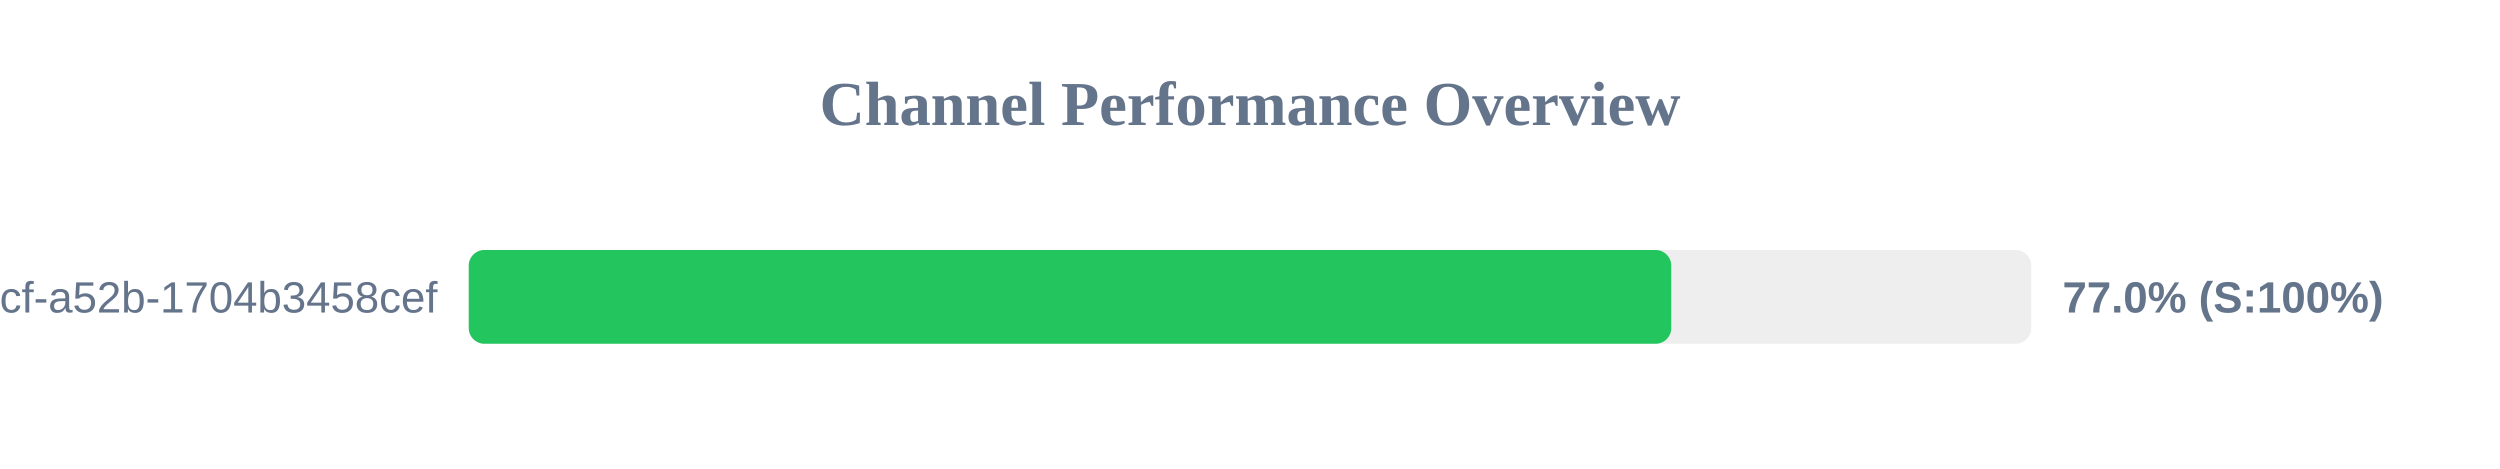
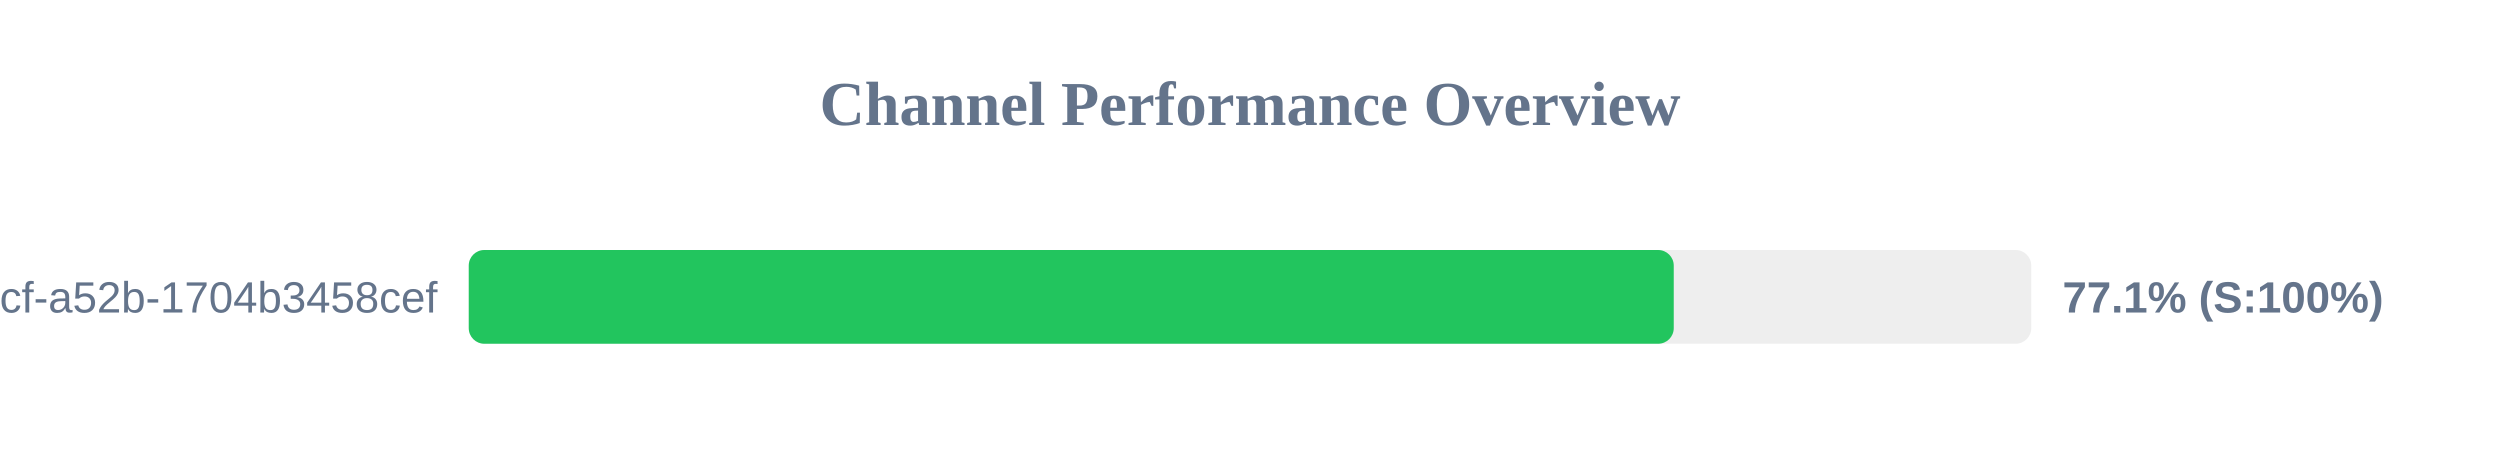
<svg xmlns="http://www.w3.org/2000/svg" width="800" height="150" version="1.1">
  <style>
        .row { font: 14px Arial; fill: #64748b; }
        .score { font: bold 14px Arial; fill: #64748b; }
    </style>
  <text x="400" y="40" text-anchor="middle" font-size="20px" font-weight="bold" fill="#64748b">Channel Performance Overview</text>
  <rect x="150" y="80" width="500" height="30" fill="#eee" rx="5" />
-   <rect x="150" y="80" width="384.8" height="30" fill="#22c55e" rx="5" />
+   <rect x="150" y="80" width="385.6" height="30" fill="#22c55e" rx="5" />
  <text x="140" y="100" text-anchor="end" class="row">?uuid=0cb527d9-6117-4bcf-a52b-1704b3458cef</text>
-   <text x="660" y="100" text-anchor="start" class="score">77.0% (S:100%)</text>
+   <text x="660" y="100" text-anchor="start" class="score">77.1% (S:100%)</text>
</svg>
